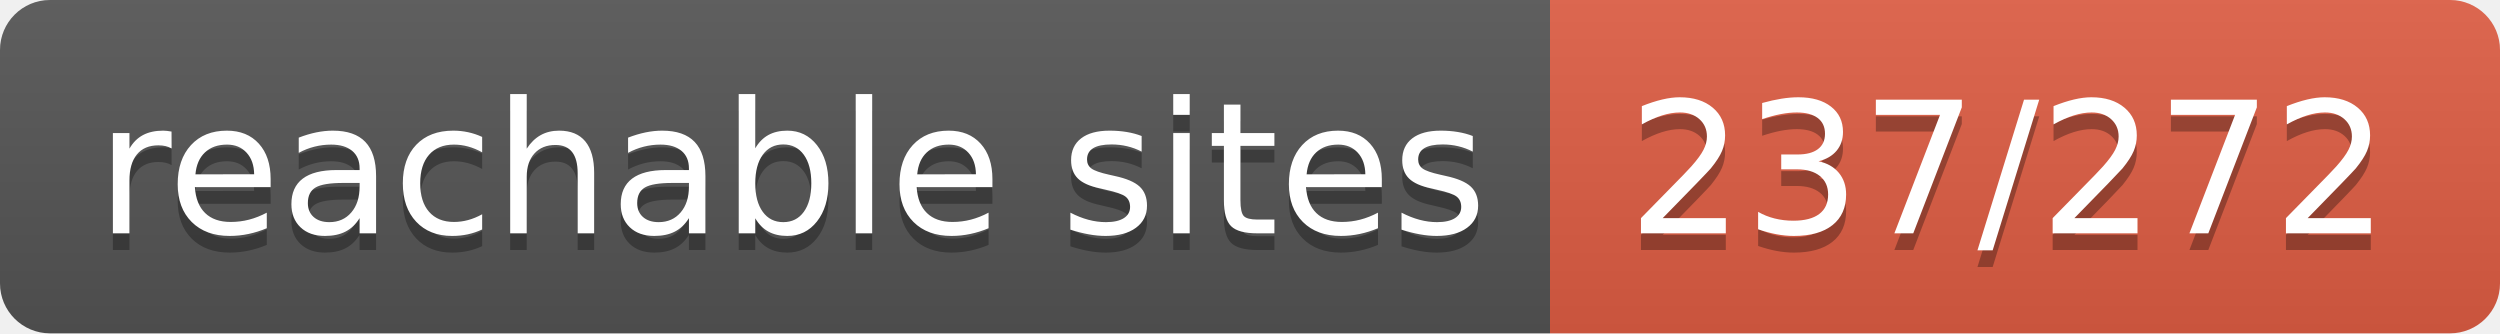
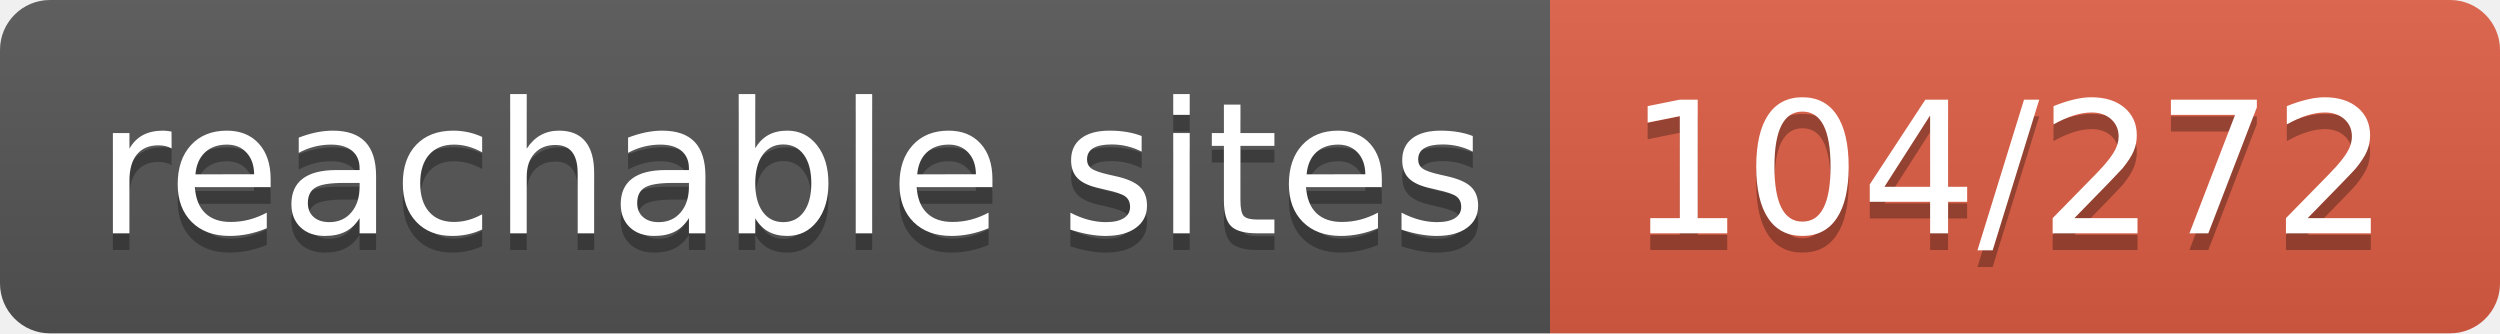
- <svg xmlns="http://www.w3.org/2000/svg" width="150" height="20" role="img" aria-label="reachable sites: 237/272">
+ <svg xmlns="http://www.w3.org/2000/svg" width="150" height="20" role="img" aria-label="reachable sites: 104/272">
  <linearGradient id="s" x2="0" y2="100%">
    <stop offset="0" stop-color="#bbb" stop-opacity=".1" />
    <stop offset="1" stop-opacity=".1" />
  </linearGradient>
  <clipPath id="r">
    <rect width="150" height="20" rx="3" fill="#fff" />
  </clipPath>
  <g clip-path="url(#r)">
    <rect width="93" height="20" fill="#555" />
    <rect x="93" width="57" height="20" fill="#e05d44" />
    <rect width="150" height="20" fill="url(#s)" />
  </g>
  <g fill="#fff" text-anchor="middle" font-family="Verdana,Geneva,DejaVu Sans,sans-serif" text-rendering="geometricPrecision" font-size="110">
    <text aria-hidden="true" x="475" y="150" fill="#010101" fill-opacity=".3" transform="scale(.1)" textLength="830">reachable sites</text>
    <text x="475" y="140" transform="scale(.1)" fill="#fff" textLength="830">reachable sites</text>
-     <text aria-hidden="true" x="1205" y="150" fill="#010101" fill-opacity=".3" transform="scale(.1)" textLength="470">237/272</text>
-     <text x="1205" y="140" transform="scale(.1)" fill="#fff" textLength="470">237/272</text>
+     <text aria-hidden="true" x="1205" y="150" fill="#010101" fill-opacity=".3" transform="scale(.1)" textLength="470">104/272</text>
+     <text x="1205" y="140" transform="scale(.1)" fill="#fff" textLength="470">104/272</text>
  </g>
</svg>
